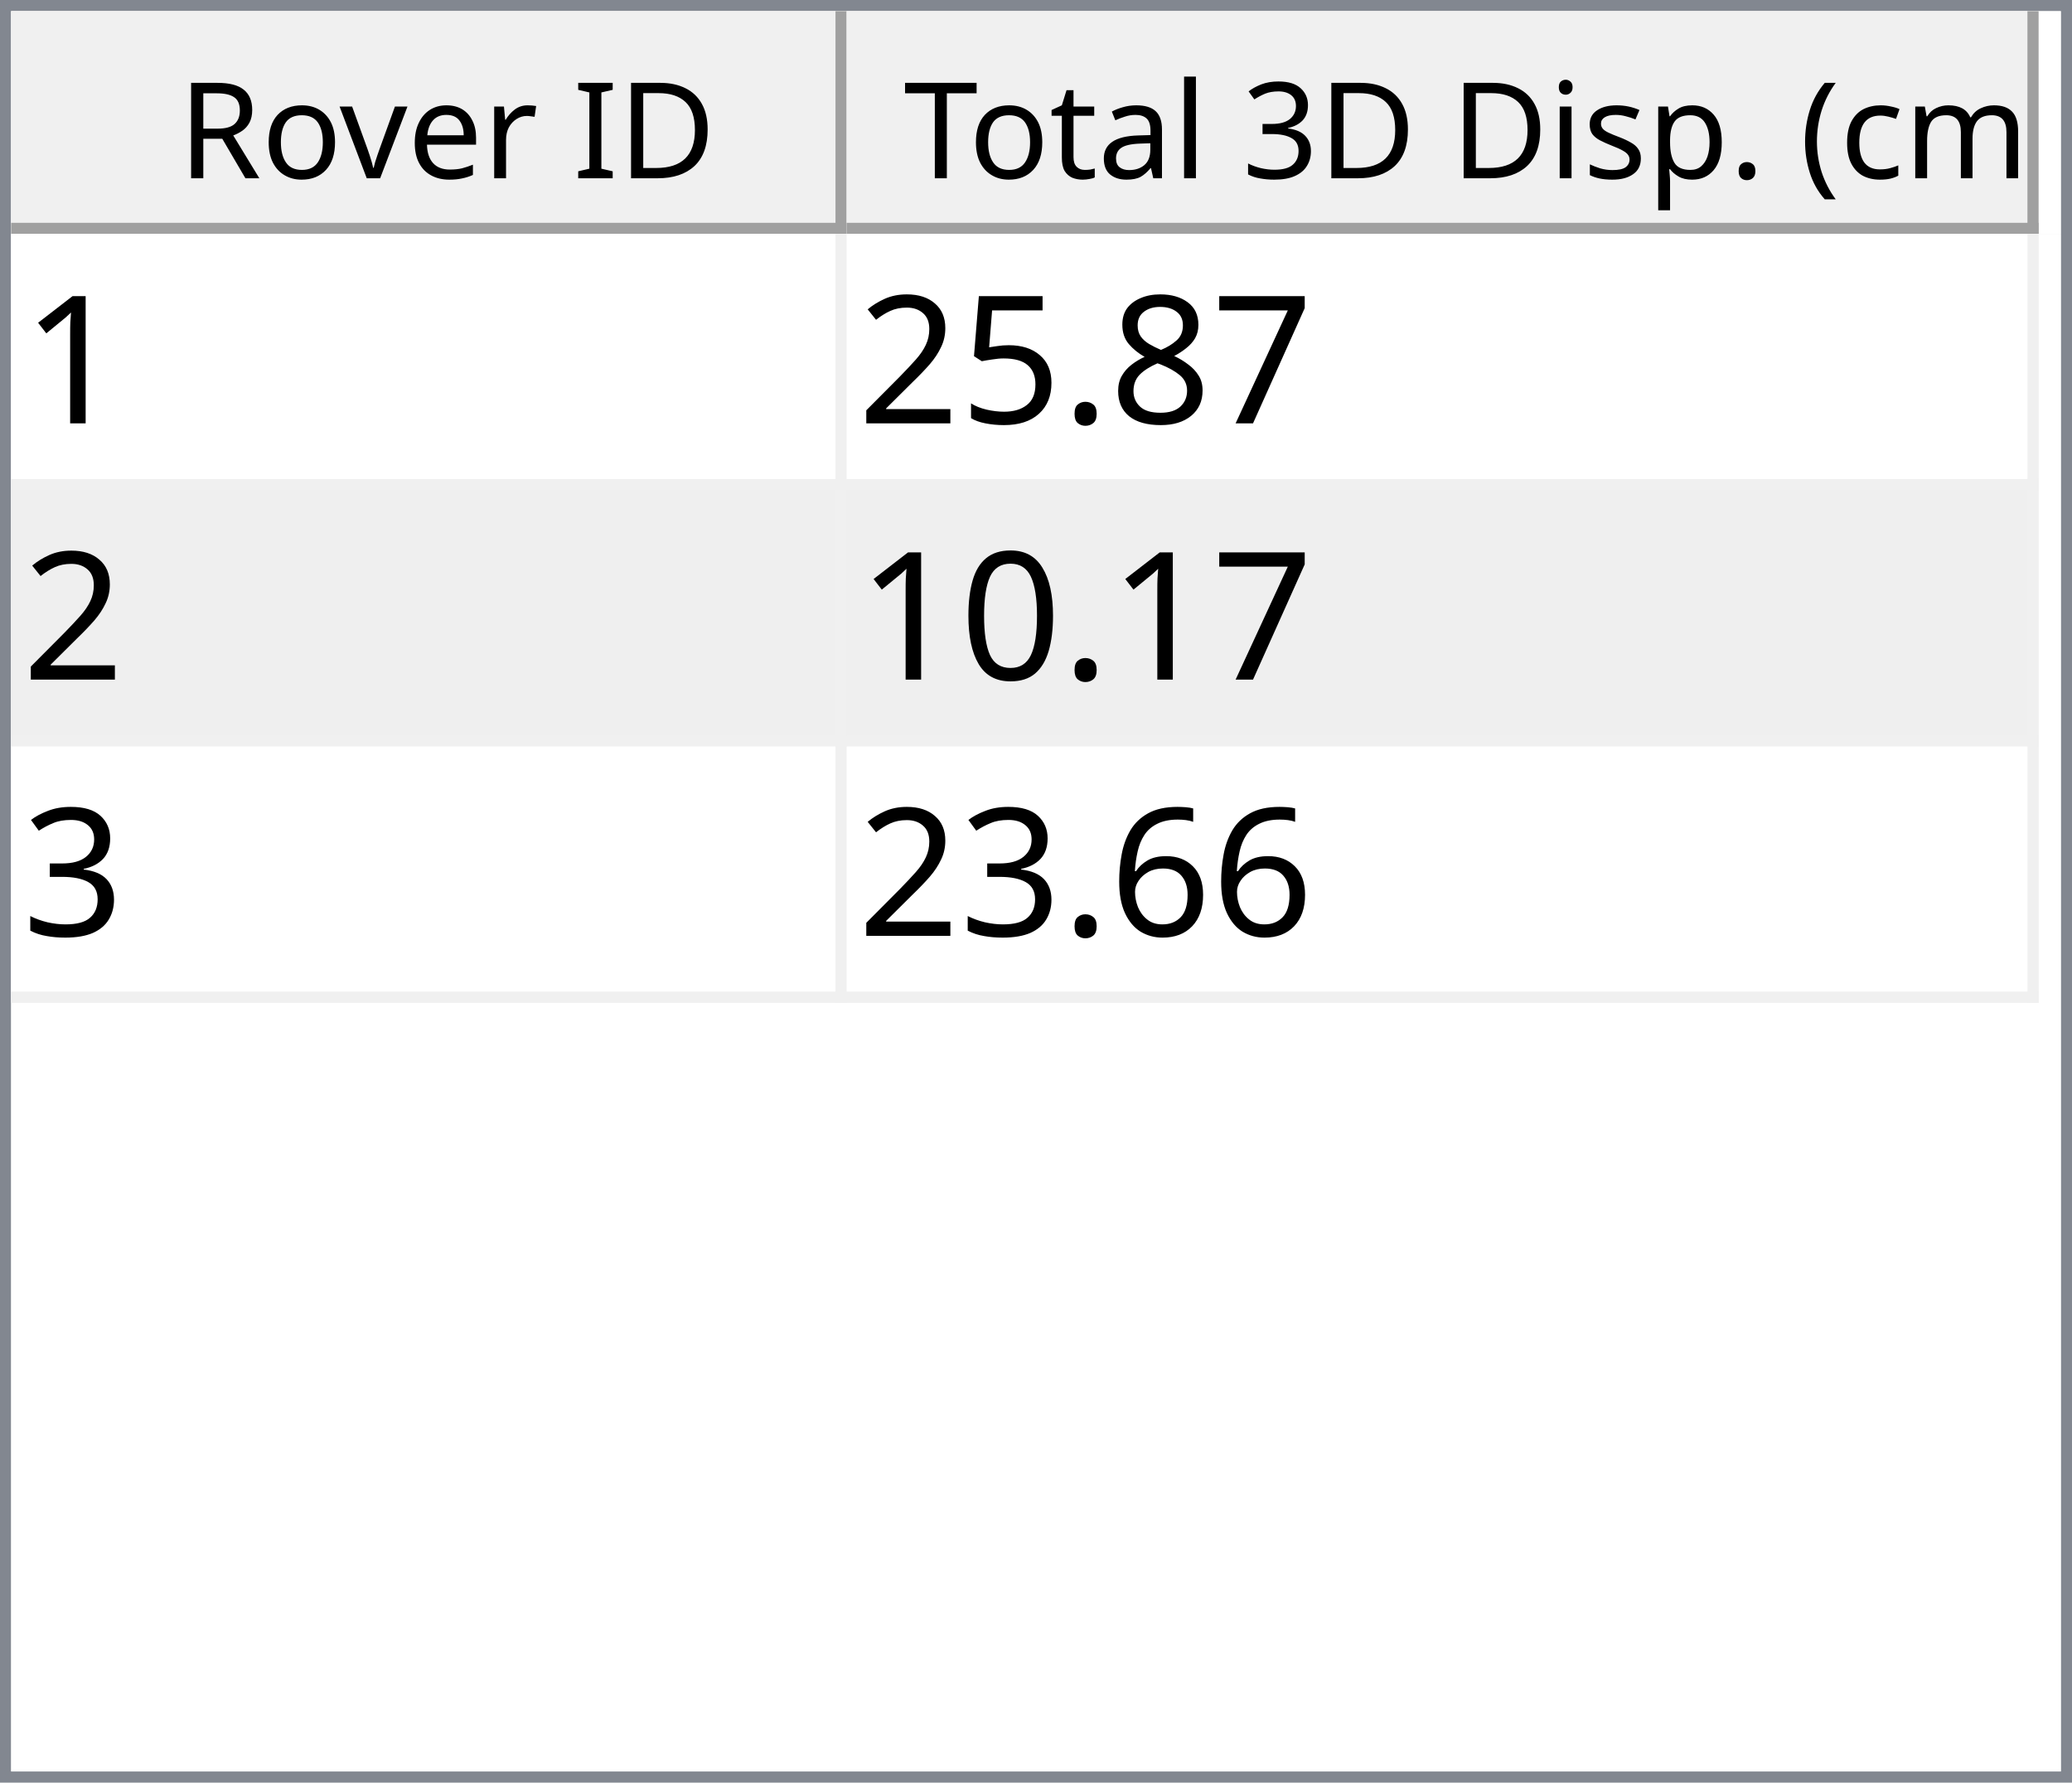
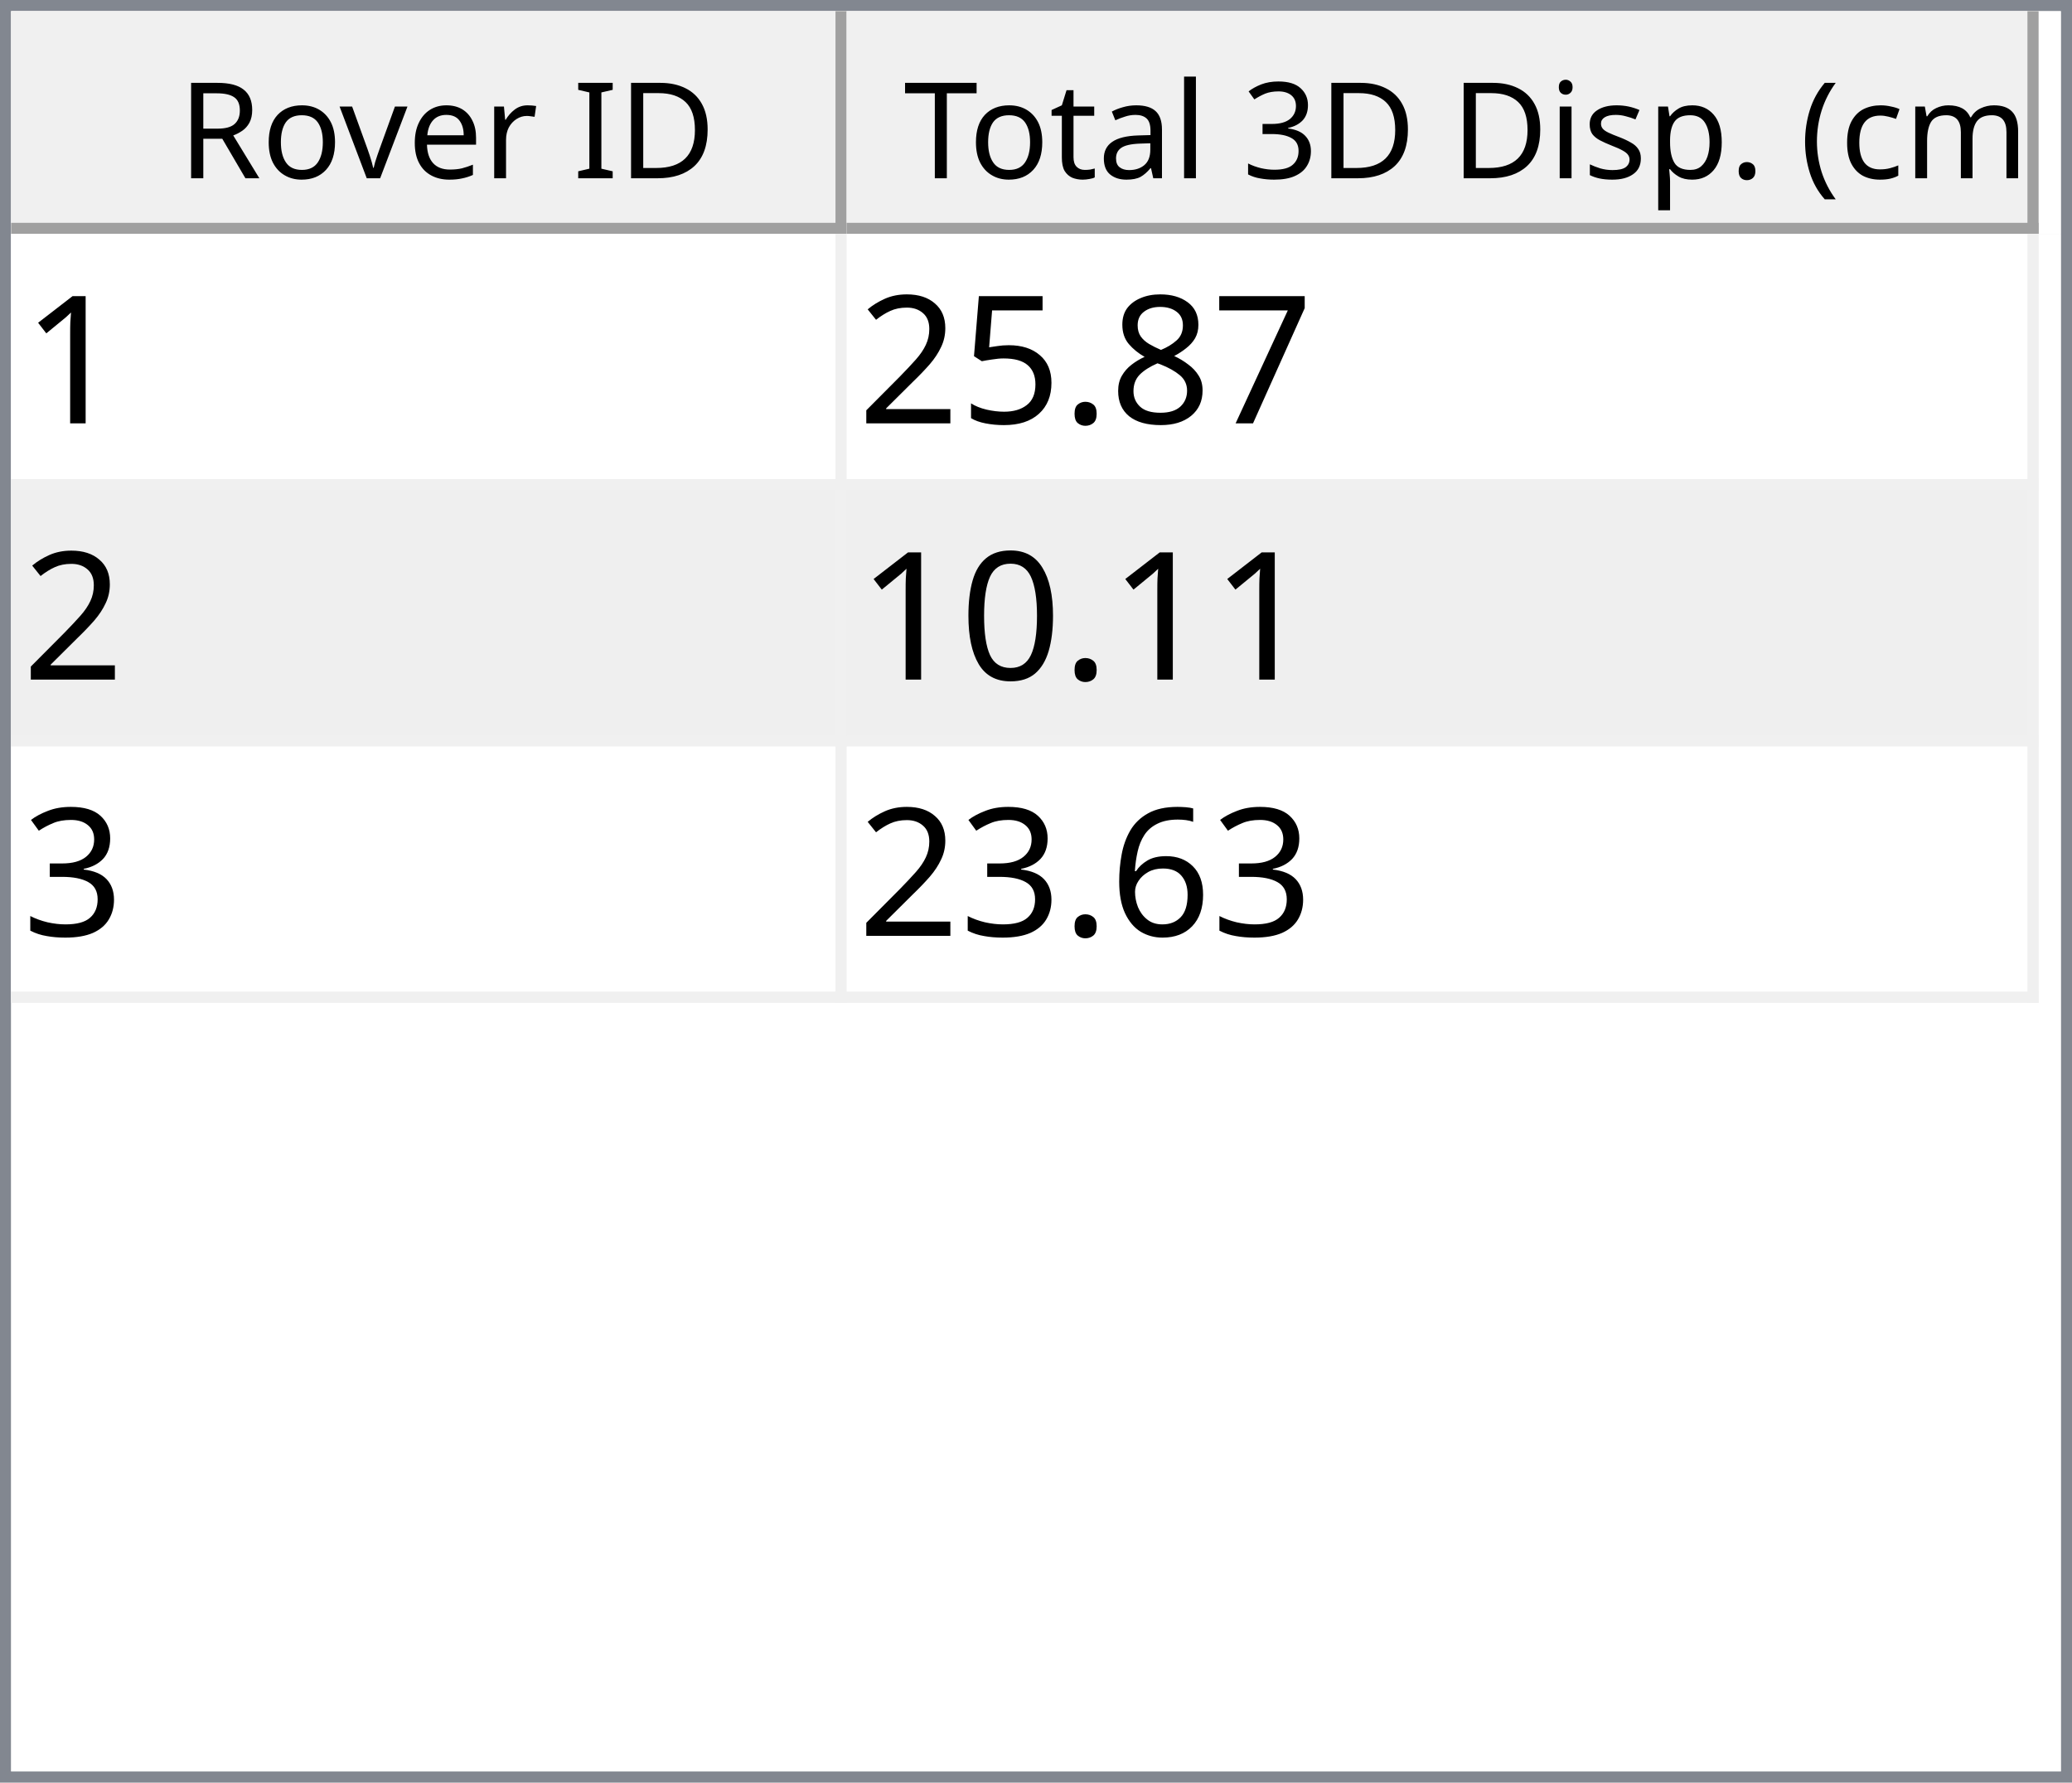
<svg xmlns="http://www.w3.org/2000/svg" style="fill-opacity:1; color-rendering:auto; color-interpolation:auto; text-rendering:auto; stroke:black; stroke-linecap:square; stroke-miterlimit:10; shape-rendering:auto; stroke-opacity:1; fill:black; stroke-dasharray:none; font-weight:normal; stroke-width:1; font-family:'Dialog'; font-style:normal; stroke-linejoin:miter; font-size:12px; stroke-dashoffset:0; image-rendering:auto;" width="186" height="160">
  <defs id="genericDefs" />
  <g>
    <defs id="defs1">
      <clipPath clipPathUnits="userSpaceOnUse" id="clipPath1">
        <path d="M0 0 L186 0 L186 160 L0 160 L0 0 Z" />
      </clipPath>
      <clipPath clipPathUnits="userSpaceOnUse" id="clipPath2">
        <path d="M0 0 L0 160 L186 160 L186 0 Z" />
      </clipPath>
      <clipPath clipPathUnits="userSpaceOnUse" id="clipPath3">
        <path d="M0 0 L0 20 L184 20 L184 0 Z" />
      </clipPath>
      <clipPath clipPathUnits="userSpaceOnUse" id="clipPath4">
        <path d="M0 0 L0 20 L75 20 L75 0 Z" />
      </clipPath>
      <clipPath clipPathUnits="userSpaceOnUse" id="clipPath5">
        <path d="M1 1 L1 19 L74 19 L74 1 Z" />
      </clipPath>
      <clipPath clipPathUnits="userSpaceOnUse" id="clipPath6">
        <path d="M0 0 L0 18 L73 18 L73 0 Z" />
      </clipPath>
      <clipPath clipPathUnits="userSpaceOnUse" id="clipPath7">
        <path d="M-0.5 -0.5 L-0.5 19.5 L74.5 19.5 L74.5 -0.5 Z" />
      </clipPath>
      <clipPath clipPathUnits="userSpaceOnUse" id="clipPath8">
        <path d="M0 0 L0 20 L107 20 L107 0 Z" />
      </clipPath>
      <clipPath clipPathUnits="userSpaceOnUse" id="clipPath9">
        <path d="M1 1 L1 19 L106 19 L106 1 Z" />
      </clipPath>
      <clipPath clipPathUnits="userSpaceOnUse" id="clipPath10">
        <path d="M0 0 L0 18 L105 18 L105 0 Z" />
      </clipPath>
      <clipPath clipPathUnits="userSpaceOnUse" id="clipPath11">
        <path d="M-0.5 -0.5 L-0.5 19.5 L106.5 19.5 L106.5 -0.5 Z" />
      </clipPath>
      <clipPath clipPathUnits="userSpaceOnUse" id="clipPath12">
        <path d="M0 0 L0 138 L184 138 L184 0 Z" />
      </clipPath>
      <clipPath clipPathUnits="userSpaceOnUse" id="clipPath13">
        <path d="M0 0 L0 69 L182 69 L182 0 Z" />
      </clipPath>
      <clipPath clipPathUnits="userSpaceOnUse" id="clipPath14">
        <path d="M-0.5 -0.5 L-0.5 68.5 L181.5 68.5 L181.5 -0.5 Z" />
      </clipPath>
      <clipPath clipPathUnits="userSpaceOnUse" id="clipPath15">
        <path d="M0 0 L0 22 L74 22 L74 0 Z" />
      </clipPath>
      <clipPath clipPathUnits="userSpaceOnUse" id="clipPath16">
        <path d="M0 0 L0 22 L106 22 L106 0 Z" />
      </clipPath>
      <font horiz-adv-x="64.551" id="font1">
        <font-face ascent="107.91" descent="25.098" units-per-em="100" style="font-style:normal; font-family:Segoe UI; font-weight:normal;" />
        <missing-glyph horiz-adv-x="64.551" d="M8.109 0 L8.109 68.266 L56.453 68.266 L56.453 0 L8.109 0 ZM15.328 7.234 L49.219 7.234 L49.219 61.031 L15.328 61.031 L15.328 7.234 Z" />
        <glyph unicode="D" horiz-adv-x="70.117" d="M9.188 0 L9.188 70.016 L28.516 70.016 Q65.531 70.016 65.531 35.891 Q65.531 19.672 55.25 9.836 Q44.969 0 27.734 0 L9.188 0 ZM17.391 62.594 L17.391 7.422 L27.828 7.422 Q41.609 7.422 49.273 14.797 Q56.938 22.172 56.938 35.688 Q56.938 62.594 28.328 62.594 L17.391 62.594 Z" />
        <glyph unicode="I" horiz-adv-x="26.611" d="M17.391 0 L9.188 0 L9.188 70.016 L17.391 70.016 L17.391 0 Z" />
        <glyph unicode=" " horiz-adv-x="27.393" d="" />
        <glyph unicode="r" horiz-adv-x="34.766" d="M34.188 41.891 Q32.078 43.5 28.125 43.5 Q23 43.5 19.555 38.672 Q16.109 33.844 16.109 25.484 L16.109 0 L8.109 0 L8.109 50 L16.109 50 L16.109 39.703 L16.312 39.703 Q18.016 44.969 21.531 47.922 Q25.047 50.875 29.391 50.875 Q32.516 50.875 34.188 50.203 L34.188 41.891 Z" />
        <glyph unicode="e" horiz-adv-x="52.295" d="M48.297 23 L12.984 23 Q13.188 14.656 17.484 10.109 Q21.781 5.562 29.297 5.562 Q37.75 5.562 44.828 11.141 L44.828 3.609 Q38.234 -1.172 27.391 -1.172 Q16.797 -1.172 10.742 5.641 Q4.688 12.453 4.688 24.812 Q4.688 36.469 11.305 43.82 Q17.922 51.172 27.734 51.172 Q37.547 51.172 42.922 44.828 Q48.297 38.484 48.297 27.203 L48.297 23 ZM40.094 29.781 Q40.047 36.719 36.75 40.578 Q33.453 44.438 27.594 44.438 Q21.922 44.438 17.969 40.383 Q14.016 36.328 13.094 29.781 L40.094 29.781 Z" />
        <glyph unicode="v" horiz-adv-x="47.9" d="M47.406 50 L27.484 0 L19.625 0 L0.688 50 L9.469 50 L22.172 13.672 Q23.578 9.672 23.922 6.688 L24.125 6.688 Q24.609 10.453 25.688 13.484 L38.969 50 L47.406 50 Z" />
        <glyph unicode="o" horiz-adv-x="58.594" d="M29 -1.172 Q17.922 -1.172 11.305 5.836 Q4.688 12.844 4.688 24.422 Q4.688 37.016 11.57 44.094 Q18.453 51.172 30.172 51.172 Q41.359 51.172 47.633 44.289 Q53.906 37.406 53.906 25.203 Q53.906 13.234 47.141 6.031 Q40.375 -1.172 29 -1.172 ZM29.594 44.438 Q21.875 44.438 17.383 39.188 Q12.891 33.938 12.891 24.703 Q12.891 15.828 17.43 10.695 Q21.969 5.562 29.594 5.562 Q37.359 5.562 41.531 10.594 Q45.703 15.625 45.703 24.906 Q45.703 34.281 41.531 39.359 Q37.359 44.438 29.594 44.438 Z" />
        <glyph unicode="R" horiz-adv-x="59.814" d="M59.375 0 L49.609 0 L37.891 19.625 Q36.281 22.359 34.766 24.289 Q33.25 26.219 31.664 27.438 Q30.078 28.656 28.25 29.219 Q26.422 29.781 24.125 29.781 L17.391 29.781 L17.391 0 L9.188 0 L9.188 70.016 L30.078 70.016 Q34.672 70.016 38.555 68.867 Q42.438 67.719 45.289 65.375 Q48.141 63.031 49.758 59.547 Q51.375 56.062 51.375 51.375 Q51.375 47.703 50.273 44.656 Q49.172 41.609 47.148 39.211 Q45.125 36.812 42.266 35.133 Q39.406 33.453 35.844 32.516 L35.844 32.328 Q37.594 31.547 38.891 30.547 Q40.188 29.547 41.359 28.18 Q42.531 26.812 43.68 25.078 Q44.828 23.344 46.234 21.047 L59.375 0 ZM17.391 62.594 L17.391 37.203 L28.516 37.203 Q31.594 37.203 34.203 38.133 Q36.812 39.062 38.719 40.797 Q40.625 42.531 41.703 45.047 Q42.781 47.562 42.781 50.688 Q42.781 56.297 39.141 59.445 Q35.5 62.594 28.609 62.594 L17.391 62.594 Z" />
        <glyph unicode=")" horiz-adv-x="30.176" d="M8.297 -15.922 L1.172 -15.922 Q16.406 2.344 16.406 26.812 Q16.406 51.469 1.078 70.016 L8.297 70.016 Q23.531 52.156 23.531 26.703 Q23.531 1.375 8.297 -15.922 Z" />
        <glyph unicode="m" horiz-adv-x="86.133" d="M79.109 0 L71.094 0 L71.094 28.719 Q71.094 37.016 68.531 40.727 Q65.969 44.438 59.906 44.438 Q54.781 44.438 51.195 39.75 Q47.609 35.062 47.609 28.516 L47.609 0 L39.594 0 L39.594 29.688 Q39.594 44.438 28.219 44.438 Q22.953 44.438 19.531 40.016 Q16.109 35.594 16.109 28.516 L16.109 0 L8.109 0 L8.109 50 L16.109 50 L16.109 42.094 L16.312 42.094 Q21.625 51.172 31.844 51.172 Q36.969 51.172 40.773 48.312 Q44.578 45.453 46 40.828 Q51.562 51.172 62.594 51.172 Q79.109 51.172 79.109 30.812 L79.109 0 Z" />
        <glyph unicode="c" horiz-adv-x="46.191" d="M42.188 2.297 Q36.422 -1.172 28.516 -1.172 Q17.828 -1.172 11.258 5.789 Q4.688 12.75 4.688 23.828 Q4.688 36.188 11.766 43.68 Q18.844 51.172 30.672 51.172 Q37.25 51.172 42.281 48.734 L42.281 40.531 Q36.719 44.438 30.375 44.438 Q22.703 44.438 17.797 38.945 Q12.891 33.453 12.891 24.516 Q12.891 15.719 17.508 10.641 Q22.125 5.562 29.891 5.562 Q36.422 5.562 42.188 9.906 L42.188 2.297 Z" />
        <glyph unicode="(" horiz-adv-x="30.176" d="M29.109 -15.922 L21.969 -15.922 Q6.844 1.375 6.844 26.703 Q6.844 52.156 21.969 70.016 L29.203 70.016 Q13.875 51.469 13.875 26.812 Q13.875 2.344 29.109 -15.922 Z" />
        <glyph unicode="." horiz-adv-x="21.68" d="M10.891 -1.078 Q8.641 -1.078 7.055 0.539 Q5.469 2.156 5.469 4.391 Q5.469 6.641 7.055 8.273 Q8.641 9.906 10.891 9.906 Q13.188 9.906 14.797 8.273 Q16.406 6.641 16.406 4.391 Q16.406 2.156 14.797 0.539 Q13.188 -1.078 10.891 -1.078 Z" />
        <glyph unicode="p" horiz-adv-x="58.789" d="M16.312 7.234 L16.109 7.234 L16.109 -23 L8.109 -23 L8.109 50 L16.109 50 L16.109 41.219 L16.312 41.219 Q22.219 51.172 33.594 51.172 Q43.266 51.172 48.688 44.461 Q54.109 37.75 54.109 26.469 Q54.109 13.922 48 6.375 Q41.891 -1.172 31.297 -1.172 Q21.578 -1.172 16.312 7.234 ZM16.109 27.391 L16.109 20.406 Q16.109 14.203 20.141 9.883 Q24.172 5.562 30.375 5.562 Q37.641 5.562 41.773 11.133 Q45.906 16.703 45.906 26.609 Q45.906 34.969 42.047 39.703 Q38.188 44.438 31.594 44.438 Q24.609 44.438 20.359 39.578 Q16.109 34.719 16.109 27.391 Z" />
        <glyph unicode="s" horiz-adv-x="42.432" d="M5.078 1.812 L5.078 10.406 Q11.625 5.562 19.484 5.562 Q30.031 5.562 30.031 12.594 Q30.031 14.594 29.125 15.992 Q28.219 17.391 26.68 18.461 Q25.141 19.531 23.07 20.383 Q21 21.234 18.609 22.172 Q15.281 23.484 12.766 24.828 Q10.25 26.172 8.57 27.859 Q6.891 29.547 6.031 31.695 Q5.172 33.844 5.172 36.719 Q5.172 40.234 6.789 42.945 Q8.406 45.656 11.086 47.484 Q13.766 49.312 17.211 50.242 Q20.656 51.172 24.312 51.172 Q30.812 51.172 35.938 48.922 L35.938 40.828 Q30.422 44.438 23.25 44.438 Q21 44.438 19.195 43.922 Q17.391 43.406 16.094 42.477 Q14.797 41.547 14.086 40.258 Q13.375 38.969 13.375 37.406 Q13.375 35.453 14.086 34.133 Q14.797 32.812 16.164 31.789 Q17.531 30.766 19.484 29.938 Q21.438 29.109 23.922 28.125 Q27.25 26.859 29.883 25.516 Q32.516 24.172 34.375 22.484 Q36.234 20.797 37.234 18.602 Q38.234 16.406 38.234 13.375 Q38.234 9.672 36.602 6.938 Q34.969 4.203 32.234 2.398 Q29.5 0.594 25.93 -0.289 Q22.359 -1.172 18.453 -1.172 Q10.75 -1.172 5.078 1.812 Z" />
        <glyph unicode="i" horiz-adv-x="24.219" d="M12.203 62.703 Q10.062 62.703 8.547 64.164 Q7.031 65.625 7.031 67.875 Q7.031 70.125 8.547 71.609 Q10.062 73.094 12.203 73.094 Q14.406 73.094 15.945 71.609 Q17.484 70.125 17.484 67.875 Q17.484 65.719 15.945 64.211 Q14.406 62.703 12.203 62.703 ZM16.109 0 L8.109 0 L8.109 50 L16.109 50 L16.109 0 Z" />
        <glyph unicode="3" horiz-adv-x="53.906" d="M46.531 19.828 Q46.531 15.094 44.75 11.211 Q42.969 7.328 39.719 4.57 Q36.469 1.812 31.93 0.297 Q27.391 -1.219 21.922 -1.219 Q11.922 -1.219 6 2.594 L6 11.188 Q13.094 5.609 22.219 5.609 Q25.875 5.609 28.828 6.539 Q31.781 7.469 33.906 9.227 Q36.031 10.984 37.18 13.477 Q38.328 15.969 38.328 19.094 Q38.328 32.812 18.797 32.812 L12.984 32.812 L12.984 39.594 L18.5 39.594 Q35.797 39.594 35.797 52.484 Q35.797 64.406 22.609 64.406 Q15.188 64.406 8.688 59.422 L8.688 67.188 Q15.375 71.188 24.609 71.188 Q29 71.188 32.57 69.969 Q36.141 68.75 38.68 66.555 Q41.219 64.359 42.609 61.281 Q44 58.203 44 54.5 Q44 40.672 30.031 36.719 L30.031 36.531 Q33.594 36.141 36.625 34.797 Q39.656 33.453 41.852 31.305 Q44.047 29.156 45.289 26.25 Q46.531 23.344 46.531 19.828 Z" />
        <glyph unicode="l" horiz-adv-x="24.219" d="M16.109 0 L8.109 0 L8.109 74.031 L16.109 74.031 L16.109 0 Z" />
        <glyph unicode="a" horiz-adv-x="50.879" d="M43.891 0 L35.891 0 L35.891 7.812 L35.688 7.812 Q30.469 -1.172 20.312 -1.172 Q12.844 -1.172 8.617 2.781 Q4.391 6.734 4.391 13.281 Q4.391 27.297 20.906 29.594 L35.891 31.688 Q35.891 44.438 25.594 44.438 Q16.547 44.438 9.281 38.281 L9.281 46.484 Q16.656 51.172 26.266 51.172 Q43.891 51.172 43.891 32.516 L43.891 0 ZM35.891 25.297 L23.828 23.641 Q18.266 22.859 15.43 20.875 Q12.594 18.891 12.594 13.875 Q12.594 10.203 15.211 7.883 Q17.828 5.562 22.172 5.562 Q28.125 5.562 32.008 9.742 Q35.891 13.922 35.891 20.312 L35.891 25.297 Z" />
        <glyph unicode="t" horiz-adv-x="33.887" d="M31.297 0.484 Q28.469 -1.078 23.828 -1.078 Q10.688 -1.078 10.688 13.578 L10.688 43.172 L2.094 43.172 L2.094 50 L10.688 50 L10.688 62.203 L18.703 64.797 L18.703 50 L31.297 50 L31.297 43.172 L18.703 43.172 L18.703 14.984 Q18.703 9.969 20.414 7.82 Q22.125 5.672 26.078 5.672 Q29.109 5.672 31.297 7.328 L31.297 0.484 Z" />
        <glyph unicode="T" horiz-adv-x="52.393" d="M50.594 62.594 L30.375 62.594 L30.375 0 L22.172 0 L22.172 62.594 L2 62.594 L2 70.016 L50.594 70.016 L50.594 62.594 Z" />
      </font>
      <font horiz-adv-x="75.0" id="font2">
        <font-face ascent="100.537" descent="21.973" units-per-em="100" style="font-style:normal; font-family:sans-serif; font-weight:normal;" />
        <missing-glyph horiz-adv-x="75.0" d="M12.5 0 L12.5 62.5 L62.5 62.5 L62.5 0 L12.5 0 ZM14.062 1.562 L60.938 1.562 L60.938 60.938 L14.062 60.938 L14.062 1.562 Z" />
        <glyph unicode="1" horiz-adv-x="55.615" d="M37.25 0 L28.469 0 L28.469 56 Q25.297 52.984 20.141 49.953 Q14.984 46.922 10.891 45.406 L10.891 53.906 Q18.266 57.375 23.781 62.305 Q29.297 67.234 31.594 71.875 L37.25 71.875 L37.25 0 Z" />
        <glyph unicode="7" horiz-adv-x="55.615" d="M4.734 62.203 L4.734 70.656 L51.078 70.656 L51.078 63.812 Q44.234 56.547 37.523 44.484 Q30.812 32.422 27.156 19.672 Q24.516 10.688 23.781 0 L14.75 0 Q14.891 8.453 18.062 20.414 Q21.234 32.375 27.172 43.484 Q33.109 54.594 39.797 62.203 L4.734 62.203 Z" />
        <glyph unicode="8" horiz-adv-x="55.615" d="M17.672 38.812 Q12.203 40.828 9.57 44.539 Q6.938 48.25 6.938 53.422 Q6.938 61.234 12.555 66.555 Q18.172 71.875 27.484 71.875 Q36.859 71.875 42.578 66.43 Q48.297 60.984 48.297 53.172 Q48.297 48.188 45.68 44.508 Q43.062 40.828 37.75 38.812 Q44.344 36.672 47.781 31.883 Q51.219 27.094 51.219 20.453 Q51.219 11.281 44.727 5.031 Q38.234 -1.219 27.641 -1.219 Q17.047 -1.219 10.547 5.055 Q4.047 11.328 4.047 20.703 Q4.047 27.688 7.594 32.398 Q11.141 37.109 17.672 38.812 ZM15.922 53.719 Q15.922 48.641 19.195 45.414 Q22.469 42.188 27.688 42.188 Q32.766 42.188 36.016 45.383 Q39.266 48.578 39.266 53.219 Q39.266 58.062 35.914 61.359 Q32.562 64.656 27.594 64.656 Q22.562 64.656 19.242 61.43 Q15.922 58.203 15.922 53.719 ZM13.094 20.656 Q13.094 16.891 14.875 13.375 Q16.656 9.859 20.172 7.93 Q23.688 6 27.734 6 Q34.031 6 38.133 10.055 Q42.234 14.109 42.234 20.359 Q42.234 26.703 38.016 30.859 Q33.797 35.016 27.438 35.016 Q21.234 35.016 17.164 30.914 Q13.094 26.812 13.094 20.656 Z" />
        <glyph unicode="." horiz-adv-x="27.783" d="M9.078 0 L9.078 10.016 L19.094 10.016 L19.094 0 L9.078 0 Z" />
        <glyph unicode="5" horiz-adv-x="55.615" d="M4.156 18.75 L13.375 19.531 Q14.406 12.797 18.141 9.398 Q21.875 6 27.156 6 Q33.5 6 37.891 10.789 Q42.281 15.578 42.281 23.484 Q42.281 31 38.062 35.352 Q33.844 39.703 27 39.703 Q22.75 39.703 19.336 37.773 Q15.922 35.844 13.969 32.766 L5.719 33.844 L12.641 70.609 L48.25 70.609 L48.25 62.203 L19.672 62.203 L15.828 42.969 Q22.266 47.469 29.344 47.469 Q38.719 47.469 45.164 40.969 Q51.609 34.469 51.609 24.266 Q51.609 14.547 45.953 7.469 Q39.062 -1.219 27.156 -1.219 Q17.391 -1.219 11.211 4.25 Q5.031 9.719 4.156 18.75 Z" />
        <glyph unicode="2" horiz-adv-x="55.615" d="M50.344 8.453 L50.344 0 L3.031 0 Q2.938 3.172 4.047 6.109 Q5.859 10.938 9.836 15.625 Q13.812 20.312 21.344 26.469 Q33.016 36.031 37.117 41.625 Q41.219 47.219 41.219 52.203 Q41.219 57.422 37.477 61.008 Q33.734 64.594 27.734 64.594 Q21.391 64.594 17.578 60.789 Q13.766 56.984 13.719 50.25 L4.688 51.172 Q5.609 61.281 11.664 66.578 Q17.719 71.875 27.938 71.875 Q38.234 71.875 44.242 66.164 Q50.25 60.453 50.25 52 Q50.25 47.703 48.492 43.555 Q46.734 39.406 42.656 34.812 Q38.578 30.219 29.109 22.219 Q21.188 15.578 18.945 13.211 Q16.703 10.844 15.234 8.453 L50.344 8.453 Z" />
        <glyph unicode="0" horiz-adv-x="55.615" d="M4.156 35.297 Q4.156 48 6.766 55.742 Q9.375 63.484 14.523 67.68 Q19.672 71.875 27.484 71.875 Q33.25 71.875 37.594 69.555 Q41.938 67.234 44.773 62.867 Q47.609 58.5 49.219 52.227 Q50.828 45.953 50.828 35.297 Q50.828 22.703 48.242 14.969 Q45.656 7.234 40.508 3.008 Q35.359 -1.219 27.484 -1.219 Q17.141 -1.219 11.234 6.203 Q4.156 15.141 4.156 35.297 ZM13.188 35.297 Q13.188 17.672 17.312 11.836 Q21.438 6 27.484 6 Q33.547 6 37.672 11.859 Q41.797 17.719 41.797 35.297 Q41.797 52.984 37.672 58.789 Q33.547 64.594 27.391 64.594 Q21.344 64.594 17.719 59.469 Q13.188 52.938 13.188 35.297 Z" />
        <glyph unicode="3" horiz-adv-x="55.615" d="M4.203 18.891 L12.984 20.062 Q14.5 12.594 18.141 9.297 Q21.781 6 27 6 Q33.203 6 37.477 10.297 Q41.75 14.594 41.75 20.953 Q41.75 27 37.797 30.93 Q33.844 34.859 27.734 34.859 Q25.25 34.859 21.531 33.891 L22.516 41.609 Q23.391 41.5 23.922 41.5 Q29.547 41.5 34.039 44.43 Q38.531 47.359 38.531 53.469 Q38.531 58.297 35.258 61.477 Q31.984 64.656 26.812 64.656 Q21.688 64.656 18.266 61.43 Q14.844 58.203 13.875 51.766 L5.078 53.328 Q6.688 62.156 12.398 67.016 Q18.109 71.875 26.609 71.875 Q32.469 71.875 37.398 69.359 Q42.328 66.844 44.945 62.5 Q47.562 58.156 47.562 53.266 Q47.562 48.641 45.07 44.828 Q42.578 41.016 37.703 38.766 Q44.047 37.312 47.562 32.695 Q51.078 28.078 51.078 21.141 Q51.078 11.766 44.242 5.25 Q37.406 -1.266 26.953 -1.266 Q17.531 -1.266 11.305 4.352 Q5.078 9.969 4.203 18.891 Z" />
        <glyph unicode="6" horiz-adv-x="55.615" d="M49.75 54.047 L41.016 53.375 Q39.844 58.547 37.703 60.891 Q34.125 64.656 28.906 64.656 Q24.703 64.656 21.531 62.312 Q17.391 59.281 14.992 53.469 Q12.594 47.656 12.5 36.922 Q15.672 41.75 20.266 44.094 Q24.859 46.438 29.891 46.438 Q38.672 46.438 44.852 39.969 Q51.031 33.5 51.031 23.25 Q51.031 16.5 48.125 10.719 Q45.219 4.938 40.141 1.859 Q35.062 -1.219 28.609 -1.219 Q17.625 -1.219 10.695 6.859 Q3.766 14.938 3.766 33.5 Q3.766 54.25 11.422 63.672 Q18.109 71.875 29.438 71.875 Q37.891 71.875 43.289 67.141 Q48.688 62.406 49.75 54.047 ZM13.875 23.188 Q13.875 18.656 15.797 14.508 Q17.719 10.359 21.188 8.18 Q24.656 6 28.469 6 Q34.031 6 38.039 10.492 Q42.047 14.984 42.047 22.703 Q42.047 30.125 38.086 34.398 Q34.125 38.672 28.125 38.672 Q22.172 38.672 18.023 34.398 Q13.875 30.125 13.875 23.188 Z" />
      </font>
    </defs>
    <g style="fill:white; stroke:white;">
      <rect x="0" y="0" width="186" style="clip-path:url(#clipPath1); stroke:none;" height="160" />
    </g>
    <g style="fill:white; text-rendering:optimizeSpeed; color-rendering:optimizeSpeed; image-rendering:optimizeSpeed; shape-rendering:crispEdges; stroke:white; color-interpolation:sRGB;">
      <rect x="0" width="186" height="160" y="0" style="stroke:none;" />
      <path style="stroke:none;" d="M0 160 L186 160 L186 0 L0 0 Z" />
    </g>
    <g style="fill:rgb(240,240,240); font-family:'Segoe UI'; stroke:rgb(240,240,240);">
      <rect x="0" y="0" width="186" style="clip-path:url(#clipPath2); stroke:none;" height="160" />
    </g>
    <g style="fill:rgb(130,135,144); font-family:'Segoe UI'; stroke:rgb(130,135,144);">
      <path d="M0 0 L186 0 L186 160 L0 160 L0 0 ZM1 1 L185 1 L185 159 L1 159 L1 1 Z" style="fill-rule:evenodd; clip-path:url(#clipPath2); stroke:none;" />
    </g>
    <g style="fill:white; font-family:'Segoe UI'; stroke:white;" transform="translate(1,1)">
      <rect x="0" y="0" width="184" style="clip-path:url(#clipPath3); stroke:none;" height="20" />
    </g>
    <g style="fill:rgb(240,240,240); font-family:'Segoe UI'; stroke:rgb(240,240,240);" transform="translate(1,1)">
      <rect x="0" y="0" width="75" style="clip-path:url(#clipPath4); stroke:none;" height="20" />
    </g>
    <g style="font-family:'Segoe UI';" transform="translate(2,2)">
      <text x="14" xml:space="preserve" y="14" style="clip-path:url(#clipPath6); stroke:none;">Rover ID</text>
    </g>
    <g style="fill:rgb(160,160,160); font-family:'Segoe UI'; stroke:rgb(160,160,160); stroke-linejoin:bevel;" transform="translate(1.5,1.5)">
      <line x1="74" x2="74" y1="0" style="fill:none; clip-path:url(#clipPath7);" y2="19" />
    </g>
    <g style="fill:rgb(160,160,160); font-family:'Segoe UI'; stroke:rgb(160,160,160); stroke-linejoin:bevel;" transform="matrix(1,0,0,1,1,1) translate(0.5,0.5)">
      <line x1="0" x2="74" y1="19" style="fill:none; clip-path:url(#clipPath7);" y2="19" />
    </g>
    <g style="fill:rgb(240,240,240); font-family:'Segoe UI'; stroke:rgb(240,240,240);" transform="translate(76,1)">
      <rect x="0" y="0" width="107" style="clip-path:url(#clipPath8); stroke:none;" height="20" />
    </g>
    <g style="font-family:'Segoe UI';" transform="translate(77,2)">
      <text x="1" xml:space="preserve" y="14" style="clip-path:url(#clipPath10); stroke:none;"> Total 3D Disp. (cm)</text>
    </g>
    <g style="fill:rgb(160,160,160); font-family:'Segoe UI'; stroke:rgb(160,160,160); stroke-linejoin:bevel;" transform="translate(76.5,1.5)">
      <line x1="106" x2="106" y1="0" style="fill:none; clip-path:url(#clipPath11);" y2="19" />
    </g>
    <g style="fill:rgb(160,160,160); font-family:'Segoe UI'; stroke:rgb(160,160,160); stroke-linejoin:bevel;" transform="matrix(1,0,0,1,76,1) translate(0.5,0.5)">
      <line x1="0" x2="106" y1="19" style="fill:none; clip-path:url(#clipPath11);" y2="19" />
    </g>
    <g style="fill:white; font-family:'Segoe UI'; stroke:white;" transform="translate(1,21)">
      <rect x="0" y="0" width="184" style="clip-path:url(#clipPath12); stroke:none;" height="138" />
    </g>
    <g style="fill:rgb(240,240,240); font-size:16px; font-family:sans-serif; stroke:rgb(240,240,240);" transform="translate(1,21)">
      <rect x="0" y="0" width="182" style="clip-path:url(#clipPath13); stroke:none;" height="69" />
      <line transform="translate(0.5,0.5)" x1="0" x2="181" y1="22" style="clip-path:url(#clipPath14); fill:none; stroke-linejoin:bevel;" y2="22" />
    </g>
    <g transform="matrix(1,0,0,1,1,21) translate(0.5,0.5)" style="fill:rgb(240,240,240); font-size:16px; font-family:sans-serif; stroke:rgb(240,240,240); stroke-linejoin:bevel;">
      <line x1="0" x2="181" y1="45" style="fill:none; clip-path:url(#clipPath14);" y2="45" />
    </g>
    <g transform="matrix(1,0,0,1,1,21) translate(0.5,0.5)" style="fill:rgb(240,240,240); font-size:16px; font-family:sans-serif; stroke:rgb(240,240,240); stroke-linejoin:bevel;">
      <line x1="0" x2="181" y1="68" style="fill:none; clip-path:url(#clipPath14);" y2="68" />
    </g>
    <g transform="matrix(1,0,0,1,1,21) translate(0.5,0.5)" style="fill:rgb(240,240,240); font-size:16px; font-family:sans-serif; stroke:rgb(240,240,240); stroke-linejoin:bevel;">
      <line x1="74" x2="74" y1="0" style="fill:none; clip-path:url(#clipPath14);" y2="68" />
    </g>
    <g transform="matrix(1,0,0,1,1,21) translate(0.5,0.5)" style="fill:rgb(240,240,240); font-size:16px; font-family:sans-serif; stroke:rgb(240,240,240); stroke-linejoin:bevel;">
      <line x1="181" x2="181" y1="0" style="fill:none; clip-path:url(#clipPath14);" y2="68" />
    </g>
    <g style="fill:white; font-size:16px; font-family:sans-serif; stroke:white;" transform="matrix(1,0,0,1,1,21)">
      <rect x="0" y="0" width="74" style="clip-path:url(#clipPath15); stroke:none;" height="22" />
      <text x="1" y="17" style="fill:black; clip-path:url(#clipPath15); stroke:none;" xml:space="preserve">1</text>
    </g>
    <g style="fill:white; font-size:16px; font-family:sans-serif; stroke:white;" transform="matrix(1,0,0,1,1,21) translate(75,0)">
      <rect x="0" y="0" width="106" style="clip-path:url(#clipPath16); stroke:none;" height="22" />
      <text x="1" y="17" style="fill:black; clip-path:url(#clipPath16); stroke:none;" xml:space="preserve">25.87</text>
    </g>
    <g style="fill:rgb(239,239,239); font-size:16px; font-family:sans-serif; stroke:rgb(239,239,239);" transform="matrix(1,0,0,1,1,21) translate(0,23)">
      <rect x="0" y="0" width="74" style="clip-path:url(#clipPath15); stroke:none;" height="22" />
      <text x="1" y="17" style="fill:black; clip-path:url(#clipPath15); stroke:none;" xml:space="preserve">2</text>
    </g>
    <g style="fill:rgb(239,239,239); font-size:16px; font-family:sans-serif; stroke:rgb(239,239,239);" transform="matrix(1,0,0,1,1,21) translate(75,23)">
      <rect x="0" y="0" width="106" style="clip-path:url(#clipPath16); stroke:none;" height="22" />
-       <text x="1" y="17" style="fill:black; clip-path:url(#clipPath16); stroke:none;" xml:space="preserve">10.17</text>
+       <text x="1" y="17" style="fill:black; clip-path:url(#clipPath16); stroke:none;" xml:space="preserve">10.11</text>
    </g>
    <g style="fill:white; font-size:16px; font-family:sans-serif; stroke:white;" transform="matrix(1,0,0,1,1,21) translate(0,46)">
      <rect x="0" y="0" width="74" style="clip-path:url(#clipPath15); stroke:none;" height="22" />
      <text x="1" y="17" style="fill:black; clip-path:url(#clipPath15); stroke:none;" xml:space="preserve">3</text>
    </g>
    <g style="fill:white; font-size:16px; font-family:sans-serif; stroke:white;" transform="matrix(1,0,0,1,1,21) translate(75,46)">
      <rect x="0" y="0" width="106" style="clip-path:url(#clipPath16); stroke:none;" height="22" />
-       <text x="1" y="17" style="fill:black; clip-path:url(#clipPath16); stroke:none;" xml:space="preserve">23.66</text>
+       <text x="1" y="17" style="fill:black; clip-path:url(#clipPath16); stroke:none;" xml:space="preserve">23.63</text>
    </g>
  </g>
</svg>
